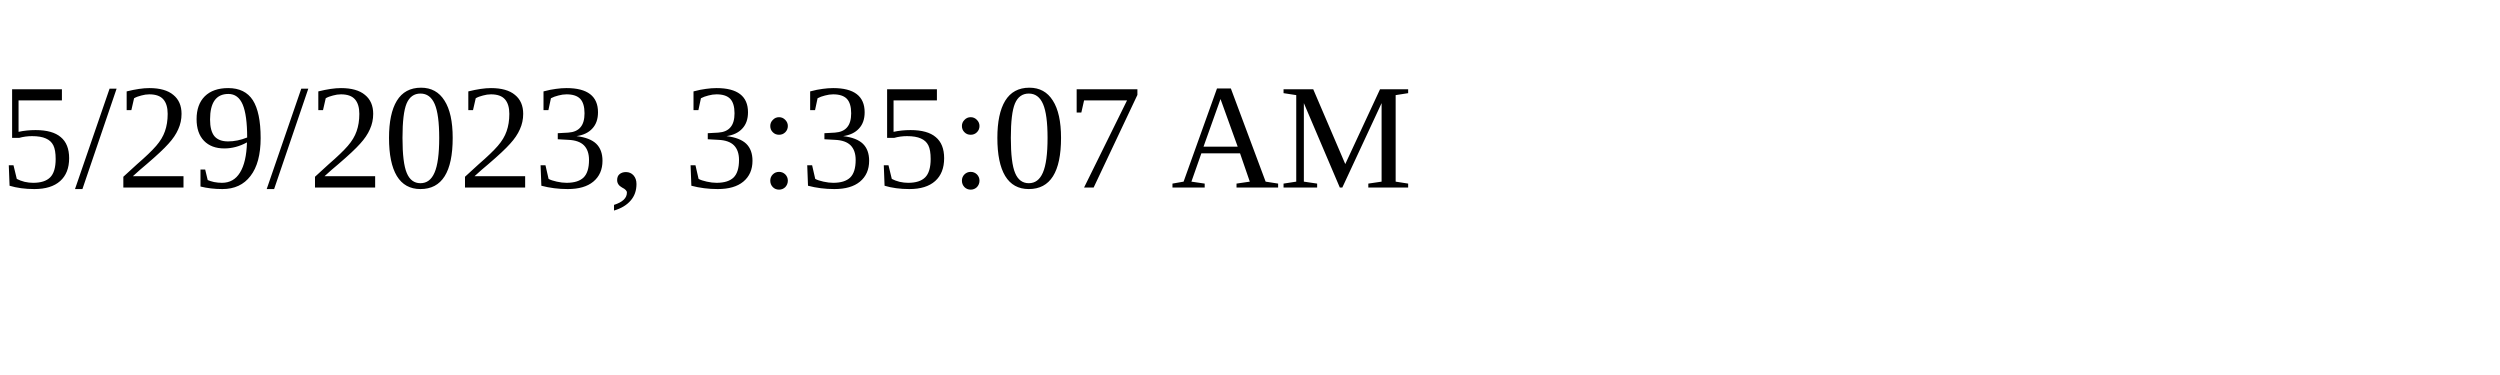
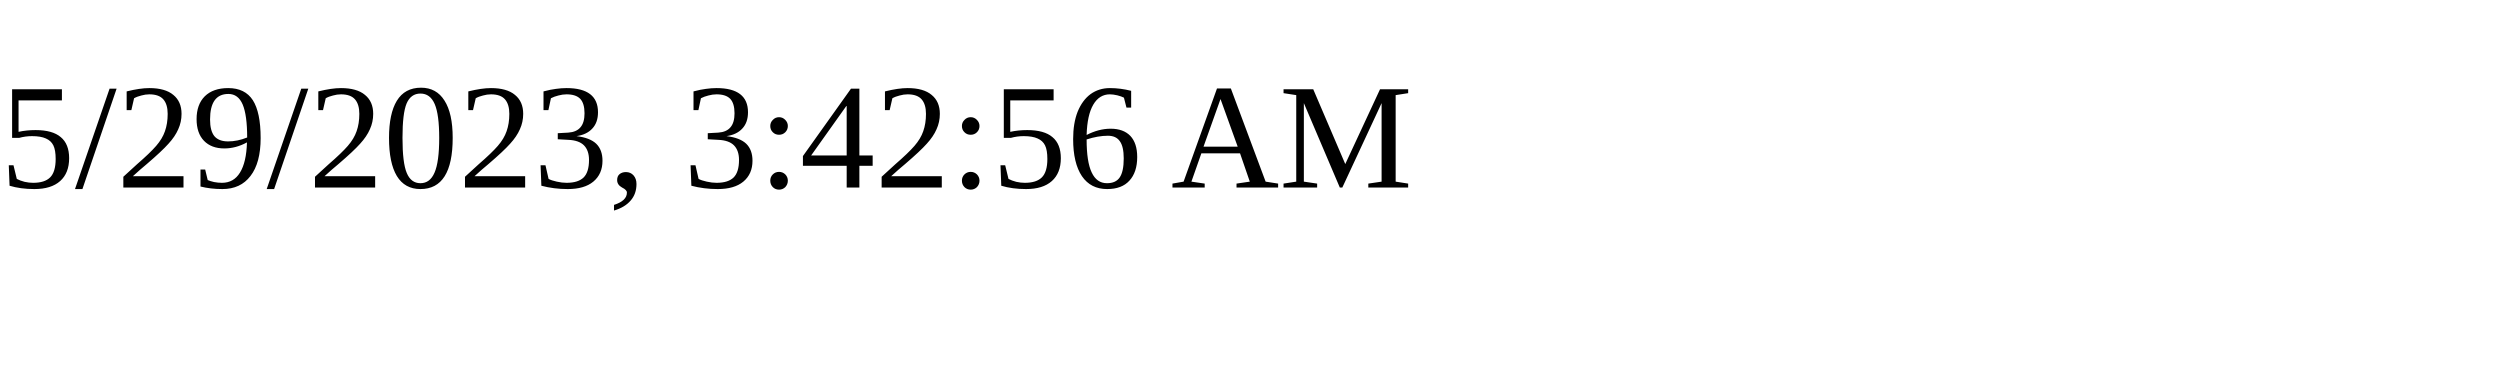
<svg xmlns="http://www.w3.org/2000/svg" height="30" width="200">
-   <text x="0" y="15">5/29/2023, 3:35:07 AM</text>
+   <text x="0" y="15">5/29/2023, 3:42:56 AM</text>
</svg>
